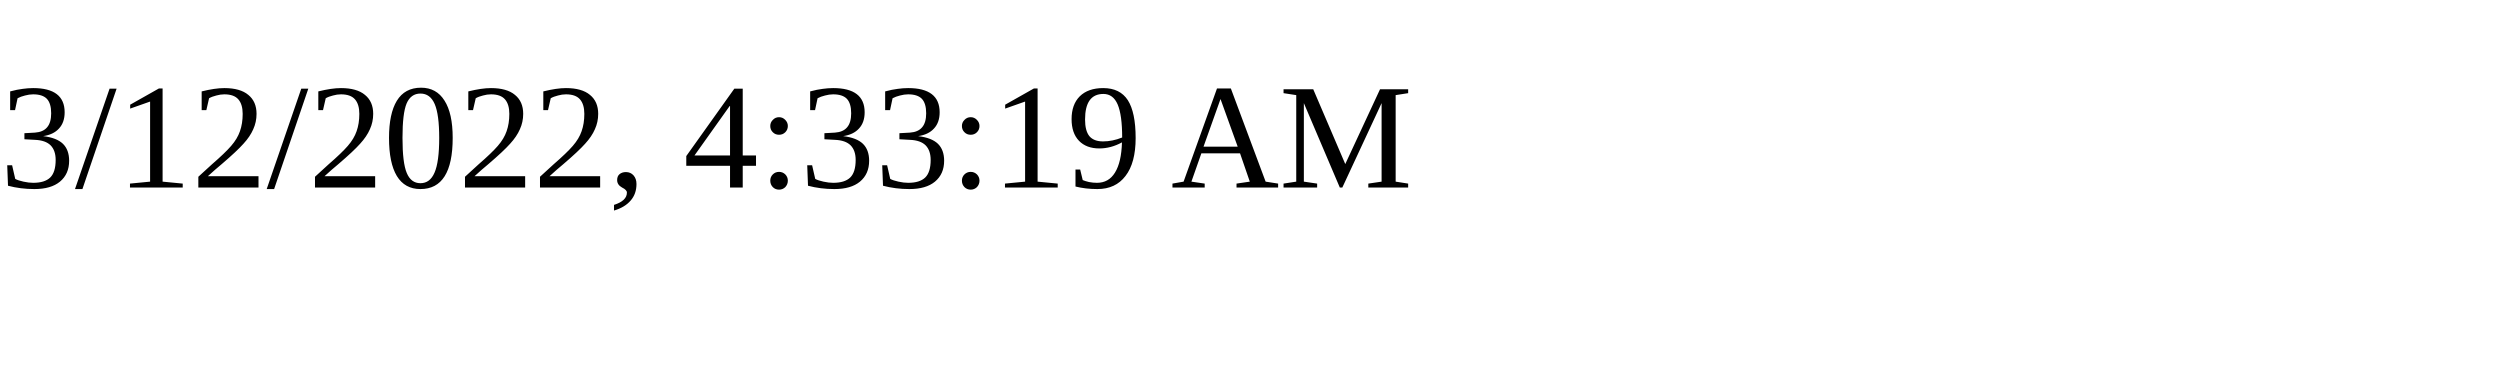
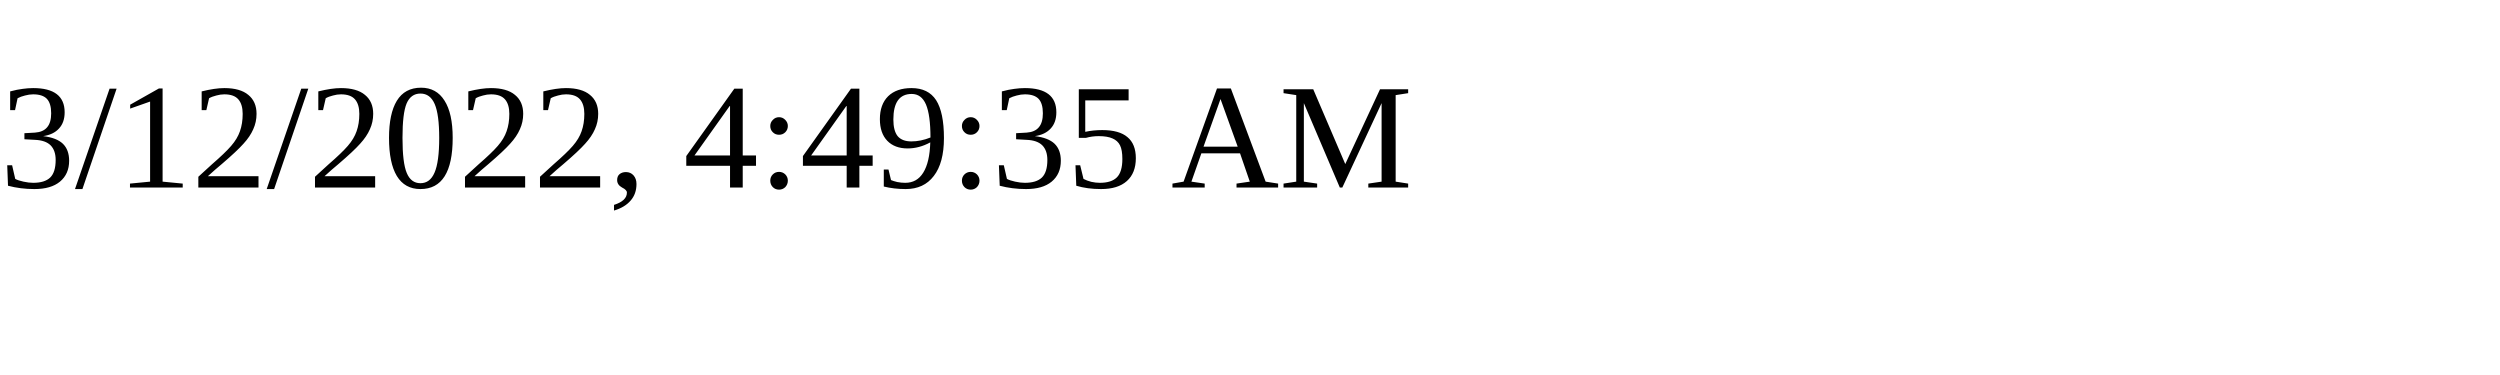
<svg xmlns="http://www.w3.org/2000/svg" height="30" width="200">
-   <text x="0" y="15">3/12/2022, 4:33:19 AM</text>
+   <text x="0" y="15">3/12/2022, 4:49:35 AM</text>
</svg>
